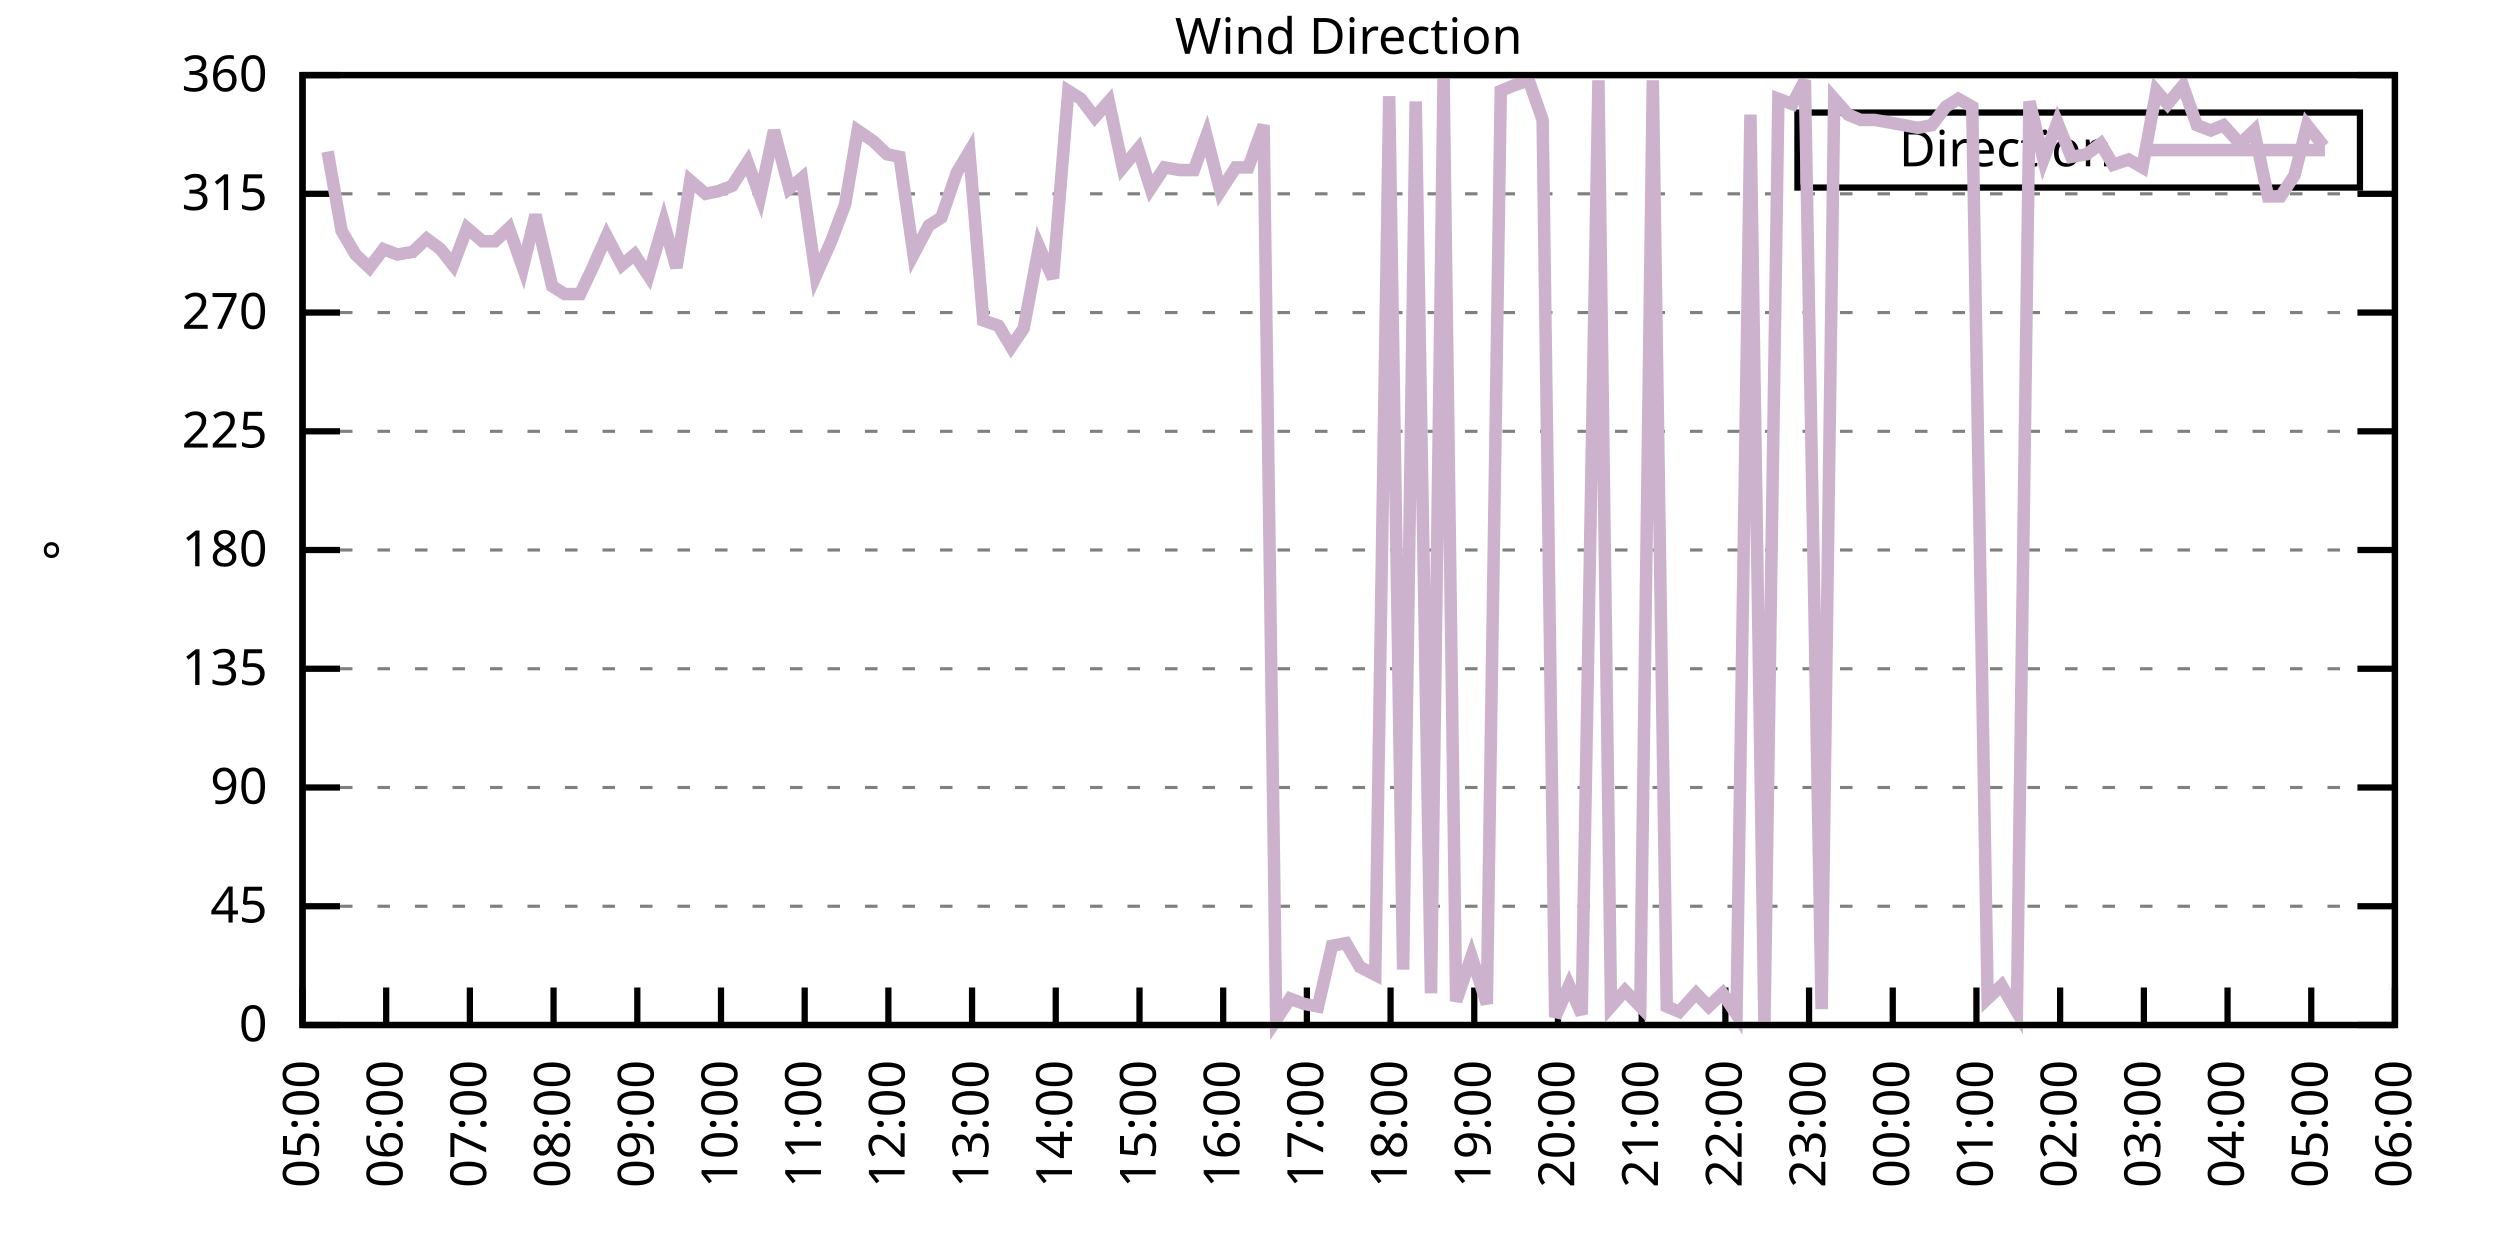
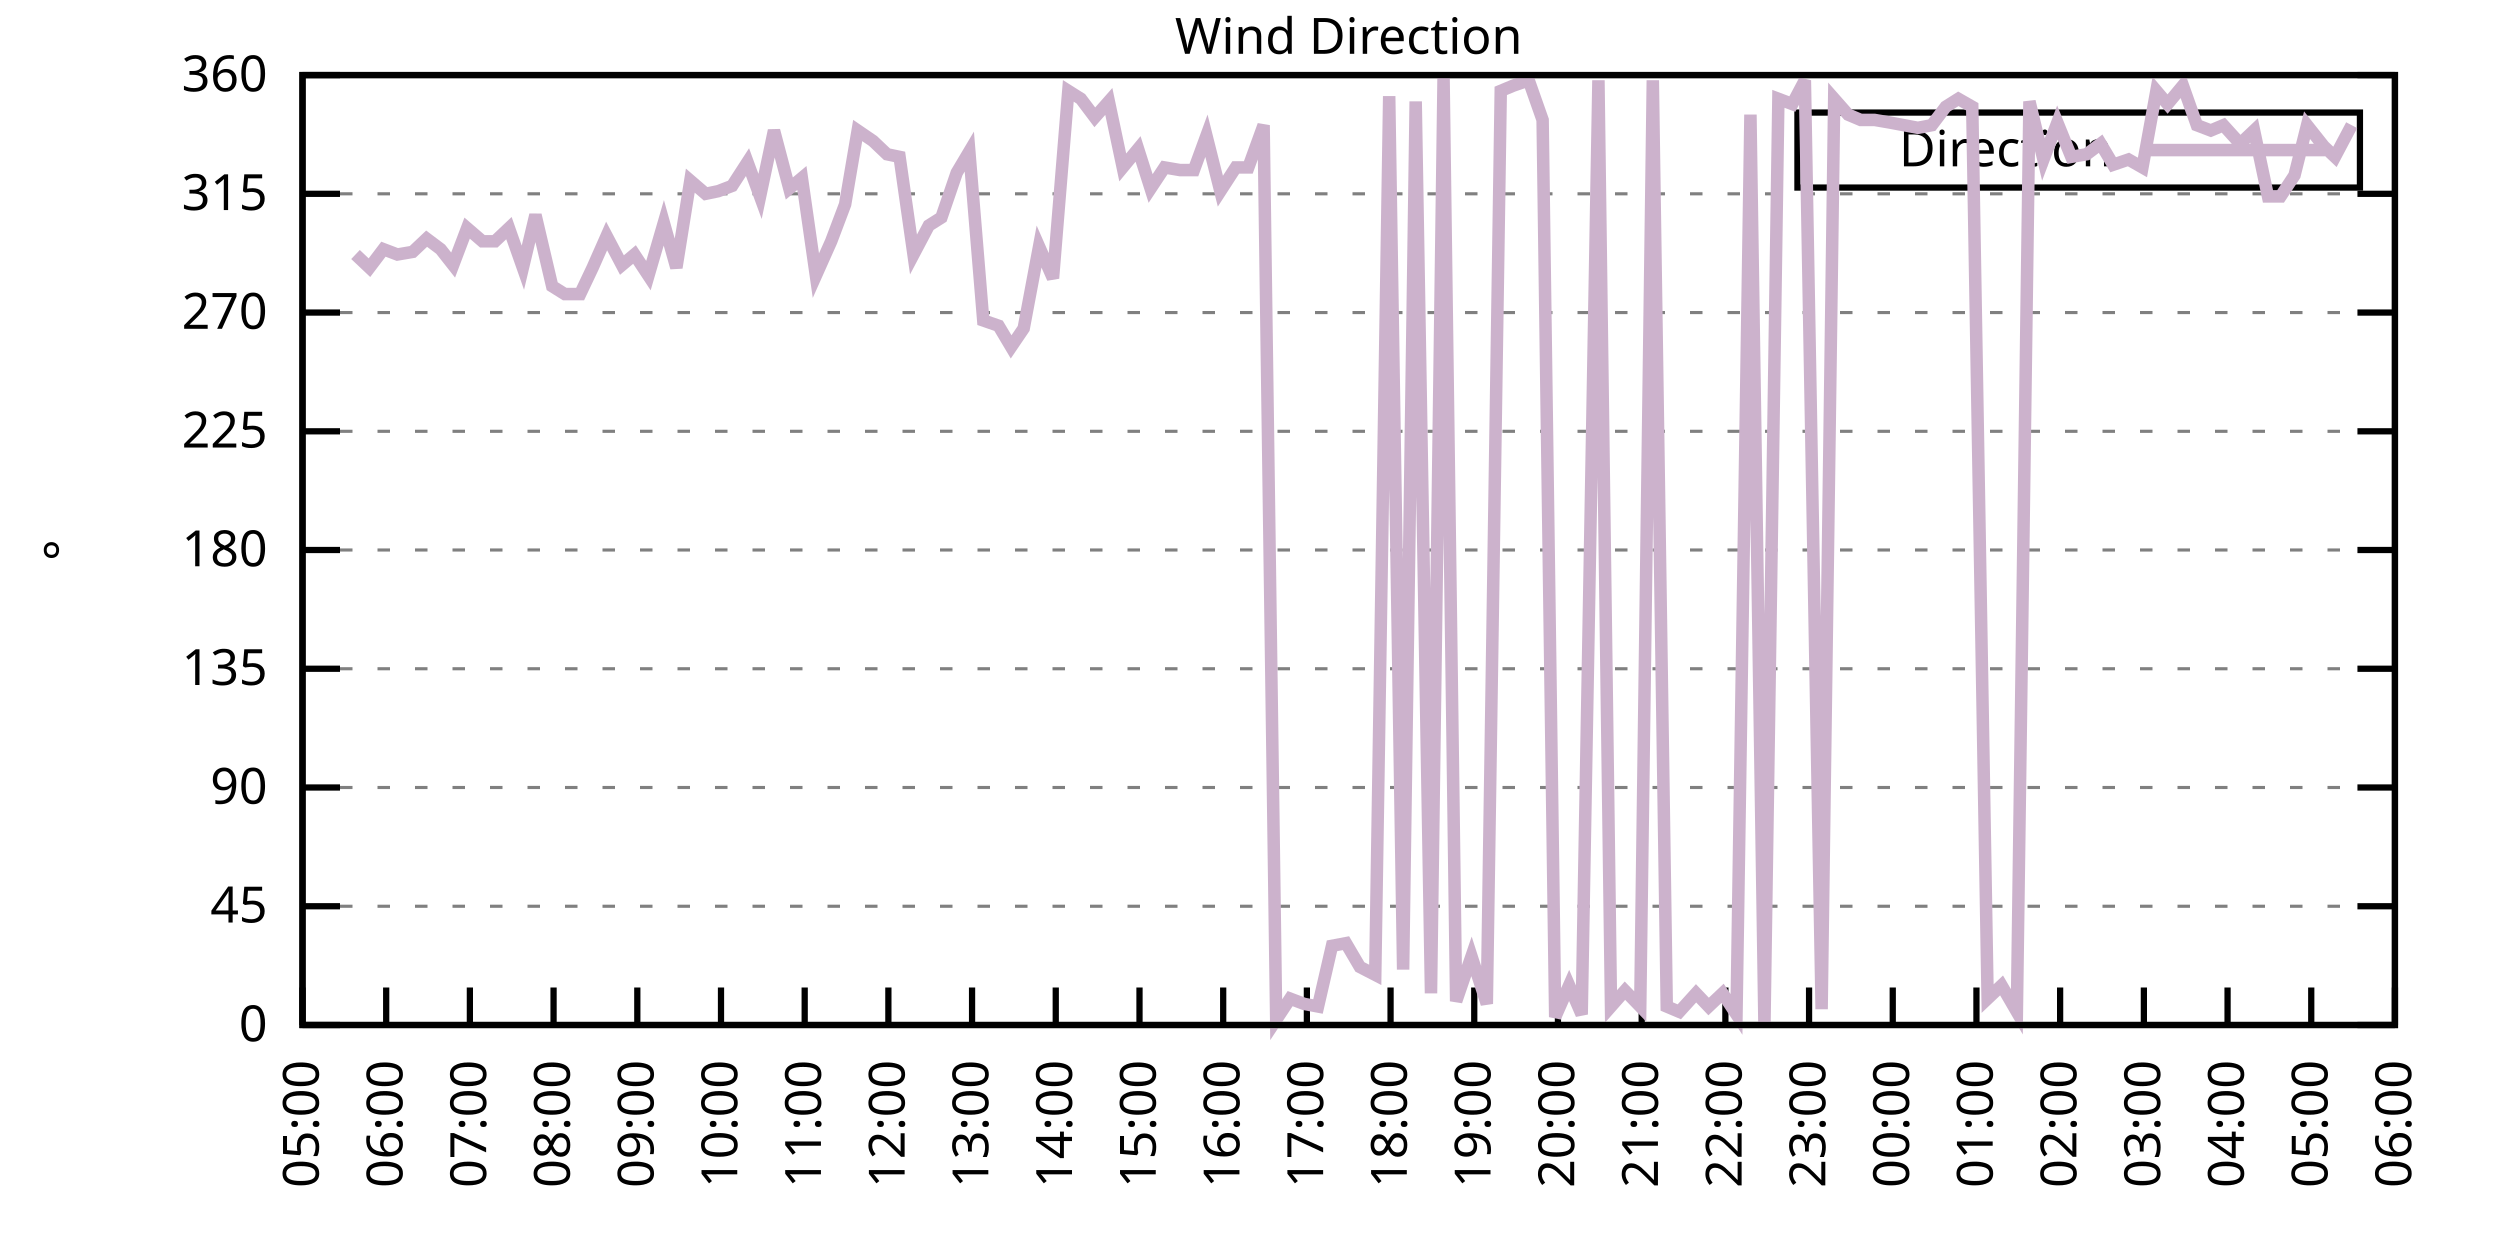
<svg xmlns="http://www.w3.org/2000/svg" xmlns:xlink="http://www.w3.org/1999/xlink" width="400" height="200" viewBox="0 0 400 200">
  <g id="gnuplot_canvas">
    <rect x="0" y="0" width="400" height="200" fill="none" />
    <defs>
      <circle id="gpDot" r="0.5" stroke-width="0.5" stroke="currentColor" />
      <path id="gpPt0" stroke-width="0.333" stroke="currentColor" d="M-1,0 h2 M0,-1 v2" />
      <path id="gpPt1" stroke-width="0.333" stroke="currentColor" d="M-1,-1 L1,1 M1,-1 L-1,1" />
      <path id="gpPt2" stroke-width="0.333" stroke="currentColor" d="M-1,0 L1,0 M0,-1 L0,1 M-1,-1 L1,1 M-1,1 L1,-1" />
      <rect id="gpPt3" stroke-width="0.333" stroke="currentColor" x="-1" y="-1" width="2" height="2" />
      <rect id="gpPt4" stroke-width="0.333" stroke="currentColor" fill="currentColor" x="-1" y="-1" width="2" height="2" />
      <circle id="gpPt5" stroke-width="0.333" stroke="currentColor" cx="0" cy="0" r="1" />
      <use xlink:href="#gpPt5" id="gpPt6" fill="currentColor" stroke="none" />
      <path id="gpPt7" stroke-width="0.333" stroke="currentColor" d="M0,-1.33 L-1.33,0.67 L1.33,0.67 z" />
      <use xlink:href="#gpPt7" id="gpPt8" fill="currentColor" stroke="none" />
      <use xlink:href="#gpPt7" id="gpPt9" stroke="currentColor" transform="rotate(180)" />
      <use xlink:href="#gpPt9" id="gpPt10" fill="currentColor" stroke="none" />
      <use xlink:href="#gpPt3" id="gpPt11" stroke="currentColor" transform="rotate(45)" />
      <use xlink:href="#gpPt11" id="gpPt12" fill="currentColor" stroke="none" />
      <path id="gpPt13" stroke-width="0.333" stroke="currentColor" d="M0,1.330 L1.265,0.411 L0.782,-1.067 L-0.782,-1.076 L-1.265,0.411 z" />
      <use xlink:href="#gpPt13" id="gpPt14" fill="currentColor" stroke="none" />
      <filter id="textbox" filterUnits="objectBoundingBox" x="0" y="0" height="1" width="1">
        <feFlood flood-color="white" flood-opacity="1" result="bgnd" />
        <feComposite in="SourceGraphic" in2="bgnd" operator="atop" />
      </filter>
      <filter id="greybox" filterUnits="objectBoundingBox" x="0" y="0" height="1" width="1">
        <feFlood flood-color="lightgrey" flood-opacity="1" result="grey" />
        <feComposite in="SourceGraphic" in2="grey" operator="atop" />
      </filter>
    </defs>
    <g fill="none" color="white" stroke="currentColor" stroke-width="1.00" stroke-linecap="butt" stroke-linejoin="miter">
</g>
    <g fill="none" color="black" stroke="currentColor" stroke-width="1.00" stroke-linecap="butt" stroke-linejoin="miter">
      <g stroke="none" shape-rendering="crispEdges">
        <polygon fill="rgb(255, 255, 255)" points="48.40,164.00 383.18,164.00 383.18,12.02 48.40,12.02 " />
      </g>
    </g>
    <g fill="none" color="black" stroke="currentColor" stroke-width="1.00" stroke-linecap="butt" stroke-linejoin="miter">
</g>
    <g fill="none" color="black" stroke="black" stroke-width="0.50" stroke-linecap="butt" stroke-linejoin="miter">
</g>
    <g fill="none" color="gray" stroke="currentColor" stroke-width="0.50" stroke-linecap="butt" stroke-linejoin="miter">
      <path stroke="gray" stroke-dasharray="2,4" class="gridline" d="M48.40,164.00 L383.19,164.00  " />
    </g>
    <g fill="none" color="gray" stroke="gray" stroke-width="1.00" stroke-linecap="butt" stroke-linejoin="miter">
</g>
    <g fill="none" color="black" stroke="currentColor" stroke-width="1.00" stroke-linecap="butt" stroke-linejoin="miter">
      <path stroke="black" d="M48.40,164.00 L54.40,164.00 M383.19,164.00 L377.19,164.00  " />
      <g transform="translate(42.80,166.60)" stroke="none" fill="black" font-family="Sans" font-size="8.00" text-anchor="end">
        <text>
          <tspan font-family="Sans"> 0</tspan>
        </text>
      </g>
    </g>
    <g fill="none" color="black" stroke="currentColor" stroke-width="1.00" stroke-linecap="butt" stroke-linejoin="miter">
</g>
    <g fill="none" color="black" stroke="black" stroke-width="0.50" stroke-linecap="butt" stroke-linejoin="miter">
</g>
    <g fill="none" color="gray" stroke="currentColor" stroke-width="0.50" stroke-linecap="butt" stroke-linejoin="miter">
      <path stroke="gray" stroke-dasharray="2,4" class="gridline" d="M48.40,145.00 L383.19,145.00  " />
    </g>
    <g fill="none" color="gray" stroke="gray" stroke-width="1.00" stroke-linecap="butt" stroke-linejoin="miter">
</g>
    <g fill="none" color="black" stroke="currentColor" stroke-width="1.00" stroke-linecap="butt" stroke-linejoin="miter">
      <path stroke="black" d="M48.40,145.00 L54.40,145.00 M383.19,145.00 L377.19,145.00  " />
      <g transform="translate(42.80,147.60)" stroke="none" fill="black" font-family="Sans" font-size="8.00" text-anchor="end">
        <text>
          <tspan font-family="Sans"> 45</tspan>
        </text>
      </g>
    </g>
    <g fill="none" color="black" stroke="currentColor" stroke-width="1.00" stroke-linecap="butt" stroke-linejoin="miter">
</g>
    <g fill="none" color="black" stroke="black" stroke-width="0.50" stroke-linecap="butt" stroke-linejoin="miter">
</g>
    <g fill="none" color="gray" stroke="currentColor" stroke-width="0.50" stroke-linecap="butt" stroke-linejoin="miter">
      <path stroke="gray" stroke-dasharray="2,4" class="gridline" d="M48.40,126.00 L383.19,126.00  " />
    </g>
    <g fill="none" color="gray" stroke="gray" stroke-width="1.00" stroke-linecap="butt" stroke-linejoin="miter">
</g>
    <g fill="none" color="black" stroke="currentColor" stroke-width="1.00" stroke-linecap="butt" stroke-linejoin="miter">
      <path stroke="black" d="M48.40,126.00 L54.40,126.00 M383.19,126.00 L377.19,126.00  " />
      <g transform="translate(42.80,128.60)" stroke="none" fill="black" font-family="Sans" font-size="8.00" text-anchor="end">
        <text>
          <tspan font-family="Sans"> 90</tspan>
        </text>
      </g>
    </g>
    <g fill="none" color="black" stroke="currentColor" stroke-width="1.00" stroke-linecap="butt" stroke-linejoin="miter">
</g>
    <g fill="none" color="black" stroke="black" stroke-width="0.50" stroke-linecap="butt" stroke-linejoin="miter">
</g>
    <g fill="none" color="gray" stroke="currentColor" stroke-width="0.50" stroke-linecap="butt" stroke-linejoin="miter">
      <path stroke="gray" stroke-dasharray="2,4" class="gridline" d="M48.40,107.00 L383.19,107.00  " />
    </g>
    <g fill="none" color="gray" stroke="gray" stroke-width="1.00" stroke-linecap="butt" stroke-linejoin="miter">
</g>
    <g fill="none" color="black" stroke="currentColor" stroke-width="1.00" stroke-linecap="butt" stroke-linejoin="miter">
      <path stroke="black" d="M48.40,107.00 L54.40,107.00 M383.19,107.00 L377.19,107.00  " />
      <g transform="translate(42.80,109.60)" stroke="none" fill="black" font-family="Sans" font-size="8.00" text-anchor="end">
        <text>
          <tspan font-family="Sans"> 135</tspan>
        </text>
      </g>
    </g>
    <g fill="none" color="black" stroke="currentColor" stroke-width="1.00" stroke-linecap="butt" stroke-linejoin="miter">
</g>
    <g fill="none" color="black" stroke="black" stroke-width="0.50" stroke-linecap="butt" stroke-linejoin="miter">
</g>
    <g fill="none" color="gray" stroke="currentColor" stroke-width="0.50" stroke-linecap="butt" stroke-linejoin="miter">
      <path stroke="gray" stroke-dasharray="2,4" class="gridline" d="M48.40,88.00 L383.19,88.00  " />
    </g>
    <g fill="none" color="gray" stroke="gray" stroke-width="1.00" stroke-linecap="butt" stroke-linejoin="miter">
</g>
    <g fill="none" color="black" stroke="currentColor" stroke-width="1.00" stroke-linecap="butt" stroke-linejoin="miter">
      <path stroke="black" d="M48.40,88.00 L54.40,88.00 M383.19,88.00 L377.19,88.00  " />
      <g transform="translate(42.80,90.60)" stroke="none" fill="black" font-family="Sans" font-size="8.00" text-anchor="end">
        <text>
          <tspan font-family="Sans"> 180</tspan>
        </text>
      </g>
    </g>
    <g fill="none" color="black" stroke="currentColor" stroke-width="1.00" stroke-linecap="butt" stroke-linejoin="miter">
</g>
    <g fill="none" color="black" stroke="black" stroke-width="0.50" stroke-linecap="butt" stroke-linejoin="miter">
</g>
    <g fill="none" color="gray" stroke="currentColor" stroke-width="0.50" stroke-linecap="butt" stroke-linejoin="miter">
      <path stroke="gray" stroke-dasharray="2,4" class="gridline" d="M48.40,69.01 L383.19,69.01  " />
    </g>
    <g fill="none" color="gray" stroke="gray" stroke-width="1.00" stroke-linecap="butt" stroke-linejoin="miter">
</g>
    <g fill="none" color="black" stroke="currentColor" stroke-width="1.00" stroke-linecap="butt" stroke-linejoin="miter">
      <path stroke="black" d="M48.40,69.01 L54.40,69.01 M383.19,69.01 L377.19,69.01  " />
      <g transform="translate(42.80,71.61)" stroke="none" fill="black" font-family="Sans" font-size="8.00" text-anchor="end">
        <text>
          <tspan font-family="Sans"> 225</tspan>
        </text>
      </g>
    </g>
    <g fill="none" color="black" stroke="currentColor" stroke-width="1.00" stroke-linecap="butt" stroke-linejoin="miter">
</g>
    <g fill="none" color="black" stroke="black" stroke-width="0.50" stroke-linecap="butt" stroke-linejoin="miter">
</g>
    <g fill="none" color="gray" stroke="currentColor" stroke-width="0.50" stroke-linecap="butt" stroke-linejoin="miter">
      <path stroke="gray" stroke-dasharray="2,4" class="gridline" d="M48.40,50.01 L383.19,50.01  " />
    </g>
    <g fill="none" color="gray" stroke="gray" stroke-width="1.00" stroke-linecap="butt" stroke-linejoin="miter">
</g>
    <g fill="none" color="black" stroke="currentColor" stroke-width="1.00" stroke-linecap="butt" stroke-linejoin="miter">
      <path stroke="black" d="M48.40,50.01 L54.40,50.01 M383.19,50.01 L377.19,50.01  " />
      <g transform="translate(42.80,52.61)" stroke="none" fill="black" font-family="Sans" font-size="8.00" text-anchor="end">
        <text>
          <tspan font-family="Sans"> 270</tspan>
        </text>
      </g>
    </g>
    <g fill="none" color="black" stroke="currentColor" stroke-width="1.00" stroke-linecap="butt" stroke-linejoin="miter">
</g>
    <g fill="none" color="black" stroke="black" stroke-width="0.50" stroke-linecap="butt" stroke-linejoin="miter">
</g>
    <g fill="none" color="gray" stroke="currentColor" stroke-width="0.50" stroke-linecap="butt" stroke-linejoin="miter">
      <path stroke="gray" stroke-dasharray="2,4" class="gridline" d="M48.40,31.01 L383.19,31.01  " />
    </g>
    <g fill="none" color="gray" stroke="gray" stroke-width="1.00" stroke-linecap="butt" stroke-linejoin="miter">
</g>
    <g fill="none" color="black" stroke="currentColor" stroke-width="1.00" stroke-linecap="butt" stroke-linejoin="miter">
      <path stroke="black" d="M48.40,31.01 L54.40,31.01 M383.19,31.01 L377.19,31.01  " />
      <g transform="translate(42.80,33.61)" stroke="none" fill="black" font-family="Sans" font-size="8.00" text-anchor="end">
        <text>
          <tspan font-family="Sans"> 315</tspan>
        </text>
      </g>
    </g>
    <g fill="none" color="black" stroke="currentColor" stroke-width="1.00" stroke-linecap="butt" stroke-linejoin="miter">
</g>
    <g fill="none" color="black" stroke="black" stroke-width="0.50" stroke-linecap="butt" stroke-linejoin="miter">
</g>
    <g fill="none" color="gray" stroke="currentColor" stroke-width="0.50" stroke-linecap="butt" stroke-linejoin="miter">
      <path stroke="gray" stroke-dasharray="2,4" class="gridline" d="M48.40,12.01 L383.19,12.01  " />
    </g>
    <g fill="none" color="gray" stroke="gray" stroke-width="1.00" stroke-linecap="butt" stroke-linejoin="miter">
</g>
    <g fill="none" color="black" stroke="currentColor" stroke-width="1.00" stroke-linecap="butt" stroke-linejoin="miter">
      <path stroke="black" d="M48.40,12.01 L54.40,12.01 M383.19,12.01 L377.19,12.01  " />
      <g transform="translate(42.80,14.61)" stroke="none" fill="black" font-family="Sans" font-size="8.00" text-anchor="end">
        <text>
          <tspan font-family="Sans"> 360</tspan>
        </text>
      </g>
    </g>
    <g fill="none" color="black" stroke="currentColor" stroke-width="1.00" stroke-linecap="butt" stroke-linejoin="miter">
      <path stroke="black" d="M48.40,164.00 L48.40,158.00  " />
      <g transform="translate(51.00,169.60) rotate(270.00)" stroke="none" fill="black" font-family="Sans" font-size="8.00" text-anchor="end">
        <text>
          <tspan font-family="Sans">05:00</tspan>
        </text>
      </g>
    </g>
    <g fill="none" color="black" stroke="currentColor" stroke-width="1.00" stroke-linecap="butt" stroke-linejoin="miter">
      <path stroke="black" d="M61.79,164.00 L61.79,158.00  " />
      <g transform="translate(64.39,169.60) rotate(270.00)" stroke="none" fill="black" font-family="Sans" font-size="8.00" text-anchor="end">
        <text>
          <tspan font-family="Sans">06:00</tspan>
        </text>
      </g>
    </g>
    <g fill="none" color="black" stroke="currentColor" stroke-width="1.00" stroke-linecap="butt" stroke-linejoin="miter">
      <path stroke="black" d="M75.18,164.00 L75.18,158.00  " />
      <g transform="translate(77.78,169.60) rotate(270.00)" stroke="none" fill="black" font-family="Sans" font-size="8.00" text-anchor="end">
        <text>
          <tspan font-family="Sans">07:00</tspan>
        </text>
      </g>
    </g>
    <g fill="none" color="black" stroke="currentColor" stroke-width="1.00" stroke-linecap="butt" stroke-linejoin="miter">
      <path stroke="black" d="M88.57,164.00 L88.57,158.00  " />
      <g transform="translate(91.17,169.60) rotate(270.00)" stroke="none" fill="black" font-family="Sans" font-size="8.00" text-anchor="end">
        <text>
          <tspan font-family="Sans">08:00</tspan>
        </text>
      </g>
    </g>
    <g fill="none" color="black" stroke="currentColor" stroke-width="1.00" stroke-linecap="butt" stroke-linejoin="miter">
      <path stroke="black" d="M101.97,164.00 L101.97,158.00  " />
      <g transform="translate(104.57,169.60) rotate(270.00)" stroke="none" fill="black" font-family="Sans" font-size="8.00" text-anchor="end">
        <text>
          <tspan font-family="Sans">09:00</tspan>
        </text>
      </g>
    </g>
    <g fill="none" color="black" stroke="currentColor" stroke-width="1.00" stroke-linecap="butt" stroke-linejoin="miter">
      <path stroke="black" d="M115.36,164.00 L115.36,158.00  " />
      <g transform="translate(117.96,169.60) rotate(270.00)" stroke="none" fill="black" font-family="Sans" font-size="8.00" text-anchor="end">
        <text>
          <tspan font-family="Sans">10:00</tspan>
        </text>
      </g>
    </g>
    <g fill="none" color="black" stroke="currentColor" stroke-width="1.00" stroke-linecap="butt" stroke-linejoin="miter">
      <path stroke="black" d="M128.75,164.00 L128.75,158.00  " />
      <g transform="translate(131.35,169.60) rotate(270.00)" stroke="none" fill="black" font-family="Sans" font-size="8.00" text-anchor="end">
        <text>
          <tspan font-family="Sans">11:00</tspan>
        </text>
      </g>
    </g>
    <g fill="none" color="black" stroke="currentColor" stroke-width="1.00" stroke-linecap="butt" stroke-linejoin="miter">
      <path stroke="black" d="M142.14,164.00 L142.14,158.00  " />
      <g transform="translate(144.74,169.60) rotate(270.00)" stroke="none" fill="black" font-family="Sans" font-size="8.00" text-anchor="end">
        <text>
          <tspan font-family="Sans">12:00</tspan>
        </text>
      </g>
    </g>
    <g fill="none" color="black" stroke="currentColor" stroke-width="1.00" stroke-linecap="butt" stroke-linejoin="miter">
      <path stroke="black" d="M155.53,164.00 L155.53,158.00  " />
      <g transform="translate(158.13,169.60) rotate(270.00)" stroke="none" fill="black" font-family="Sans" font-size="8.00" text-anchor="end">
        <text>
          <tspan font-family="Sans">13:00</tspan>
        </text>
      </g>
    </g>
    <g fill="none" color="black" stroke="currentColor" stroke-width="1.00" stroke-linecap="butt" stroke-linejoin="miter">
      <path stroke="black" d="M168.92,164.00 L168.92,158.00  " />
      <g transform="translate(171.52,169.60) rotate(270.00)" stroke="none" fill="black" font-family="Sans" font-size="8.00" text-anchor="end">
        <text>
          <tspan font-family="Sans">14:00</tspan>
        </text>
      </g>
    </g>
    <g fill="none" color="black" stroke="currentColor" stroke-width="1.00" stroke-linecap="butt" stroke-linejoin="miter">
      <path stroke="black" d="M182.32,164.00 L182.32,158.00  " />
      <g transform="translate(184.92,169.60) rotate(270.00)" stroke="none" fill="black" font-family="Sans" font-size="8.00" text-anchor="end">
        <text>
          <tspan font-family="Sans">15:00</tspan>
        </text>
      </g>
    </g>
    <g fill="none" color="black" stroke="currentColor" stroke-width="1.00" stroke-linecap="butt" stroke-linejoin="miter">
      <path stroke="black" d="M195.71,164.00 L195.71,158.00  " />
      <g transform="translate(198.31,169.60) rotate(270.00)" stroke="none" fill="black" font-family="Sans" font-size="8.00" text-anchor="end">
        <text>
          <tspan font-family="Sans">16:00</tspan>
        </text>
      </g>
    </g>
    <g fill="none" color="black" stroke="currentColor" stroke-width="1.00" stroke-linecap="butt" stroke-linejoin="miter">
      <path stroke="black" d="M209.10,164.00 L209.10,158.00  " />
      <g transform="translate(211.70,169.60) rotate(270.00)" stroke="none" fill="black" font-family="Sans" font-size="8.00" text-anchor="end">
        <text>
          <tspan font-family="Sans">17:00</tspan>
        </text>
      </g>
    </g>
    <g fill="none" color="black" stroke="currentColor" stroke-width="1.00" stroke-linecap="butt" stroke-linejoin="miter">
      <path stroke="black" d="M222.49,164.00 L222.49,158.00  " />
      <g transform="translate(225.09,169.60) rotate(270.00)" stroke="none" fill="black" font-family="Sans" font-size="8.00" text-anchor="end">
        <text>
          <tspan font-family="Sans">18:00</tspan>
        </text>
      </g>
    </g>
    <g fill="none" color="black" stroke="currentColor" stroke-width="1.00" stroke-linecap="butt" stroke-linejoin="miter">
      <path stroke="black" d="M235.88,164.00 L235.88,158.00  " />
      <g transform="translate(238.48,169.60) rotate(270.00)" stroke="none" fill="black" font-family="Sans" font-size="8.00" text-anchor="end">
        <text>
          <tspan font-family="Sans">19:00</tspan>
        </text>
      </g>
    </g>
    <g fill="none" color="black" stroke="currentColor" stroke-width="1.00" stroke-linecap="butt" stroke-linejoin="miter">
      <path stroke="black" d="M249.27,164.00 L249.27,158.00  " />
      <g transform="translate(251.87,169.60) rotate(270.00)" stroke="none" fill="black" font-family="Sans" font-size="8.00" text-anchor="end">
        <text>
          <tspan font-family="Sans">20:00</tspan>
        </text>
      </g>
    </g>
    <g fill="none" color="black" stroke="currentColor" stroke-width="1.00" stroke-linecap="butt" stroke-linejoin="miter">
      <path stroke="black" d="M262.67,164.00 L262.67,158.00  " />
      <g transform="translate(265.27,169.60) rotate(270.00)" stroke="none" fill="black" font-family="Sans" font-size="8.00" text-anchor="end">
        <text>
          <tspan font-family="Sans">21:00</tspan>
        </text>
      </g>
    </g>
    <g fill="none" color="black" stroke="currentColor" stroke-width="1.00" stroke-linecap="butt" stroke-linejoin="miter">
      <path stroke="black" d="M276.06,164.00 L276.06,158.00  " />
      <g transform="translate(278.66,169.60) rotate(270.00)" stroke="none" fill="black" font-family="Sans" font-size="8.00" text-anchor="end">
        <text>
          <tspan font-family="Sans">22:00</tspan>
        </text>
      </g>
    </g>
    <g fill="none" color="black" stroke="currentColor" stroke-width="1.00" stroke-linecap="butt" stroke-linejoin="miter">
      <path stroke="black" d="M289.45,164.00 L289.45,158.00  " />
      <g transform="translate(292.05,169.60) rotate(270.00)" stroke="none" fill="black" font-family="Sans" font-size="8.00" text-anchor="end">
        <text>
          <tspan font-family="Sans">23:00</tspan>
        </text>
      </g>
    </g>
    <g fill="none" color="black" stroke="currentColor" stroke-width="1.00" stroke-linecap="butt" stroke-linejoin="miter">
      <path stroke="black" d="M302.84,164.00 L302.84,158.00  " />
      <g transform="translate(305.44,169.60) rotate(270.00)" stroke="none" fill="black" font-family="Sans" font-size="8.00" text-anchor="end">
        <text>
          <tspan font-family="Sans">00:00</tspan>
        </text>
      </g>
    </g>
    <g fill="none" color="black" stroke="currentColor" stroke-width="1.00" stroke-linecap="butt" stroke-linejoin="miter">
      <path stroke="black" d="M316.23,164.00 L316.23,158.00  " />
      <g transform="translate(318.83,169.60) rotate(270.00)" stroke="none" fill="black" font-family="Sans" font-size="8.00" text-anchor="end">
        <text>
          <tspan font-family="Sans">01:00</tspan>
        </text>
      </g>
    </g>
    <g fill="none" color="black" stroke="currentColor" stroke-width="1.00" stroke-linecap="butt" stroke-linejoin="miter">
      <path stroke="black" d="M329.62,164.00 L329.62,158.00  " />
      <g transform="translate(332.22,169.60) rotate(270.00)" stroke="none" fill="black" font-family="Sans" font-size="8.00" text-anchor="end">
        <text>
          <tspan font-family="Sans">02:00</tspan>
        </text>
      </g>
    </g>
    <g fill="none" color="black" stroke="currentColor" stroke-width="1.00" stroke-linecap="butt" stroke-linejoin="miter">
      <path stroke="black" d="M343.02,164.00 L343.02,158.00  " />
      <g transform="translate(345.62,169.60) rotate(270.00)" stroke="none" fill="black" font-family="Sans" font-size="8.00" text-anchor="end">
        <text>
          <tspan font-family="Sans">03:00</tspan>
        </text>
      </g>
    </g>
    <g fill="none" color="black" stroke="currentColor" stroke-width="1.00" stroke-linecap="butt" stroke-linejoin="miter">
      <path stroke="black" d="M356.41,164.00 L356.41,158.00  " />
      <g transform="translate(359.01,169.60) rotate(270.00)" stroke="none" fill="black" font-family="Sans" font-size="8.00" text-anchor="end">
        <text>
          <tspan font-family="Sans">04:00</tspan>
        </text>
      </g>
    </g>
    <g fill="none" color="black" stroke="currentColor" stroke-width="1.00" stroke-linecap="butt" stroke-linejoin="miter">
      <path stroke="black" d="M369.80,164.00 L369.80,158.00  " />
      <g transform="translate(372.40,169.60) rotate(270.00)" stroke="none" fill="black" font-family="Sans" font-size="8.00" text-anchor="end">
        <text>
          <tspan font-family="Sans">05:00</tspan>
        </text>
      </g>
    </g>
    <g fill="none" color="black" stroke="currentColor" stroke-width="1.00" stroke-linecap="butt" stroke-linejoin="miter">
      <path stroke="black" d="M383.19,164.00 L383.19,158.00  " />
      <g transform="translate(385.79,169.60) rotate(270.00)" stroke="none" fill="black" font-family="Sans" font-size="8.00" text-anchor="end">
        <text>
          <tspan font-family="Sans">06:00</tspan>
        </text>
      </g>
    </g>
    <g fill="none" color="black" stroke="currentColor" stroke-width="1.00" stroke-linecap="butt" stroke-linejoin="miter">
</g>
    <g fill="none" color="black" stroke="currentColor" stroke-width="1.00" stroke-linecap="butt" stroke-linejoin="miter">
      <path stroke="black" d="M48.40,12.01 L48.40,164.00 L383.19,164.00 L383.19,12.01 L48.40,12.01 Z  " />
    </g>
    <g fill="none" color="black" stroke="currentColor" stroke-width="1.00" stroke-linecap="butt" stroke-linejoin="miter">
</g>
    <g fill="none" color="black" stroke="currentColor" stroke-width="1.00" stroke-linecap="butt" stroke-linejoin="miter">
      <path stroke="black" d="M287.59,30.01 L287.59,18.01 L377.59,18.01 L377.59,30.01 L287.59,30.01 Z  " />
    </g>
    <g id="Wind_direction_plot_1">
      <g fill="none" color="white" stroke="black" stroke-width="2.00" stroke-linecap="butt" stroke-linejoin="miter">
</g>
      <g fill="none" color="black" stroke="currentColor" stroke-width="2.00" stroke-linecap="butt" stroke-linejoin="miter">
        <g transform="translate(337.99,26.61)" stroke="none" fill="black" font-family="Sans" font-size="8.00" text-anchor="end">
          <text>
            <tspan font-family="Sans">Direction</tspan>
          </text>
        </g>
      </g>
      <g fill="none" color="black" stroke="currentColor" stroke-width="2.00" stroke-linecap="butt" stroke-linejoin="miter">
-         <path stroke="rgb(204, 178, 204)" d="M343.59,24.01 L371.99,24.01 M52.42,24.25 L54.65,36.92 L56.88,40.72 L59.11,42.83 L61.35,39.87 L63.58,40.72   L66.03,40.30 L68.26,38.19 L70.50,39.87 L72.50,42.41 L74.74,36.50 L77.19,38.61 L79.20,38.61 L81.43,36.50   L83.66,42.83 L85.67,34.39 L88.35,45.79 L90.36,47.05 L92.82,47.05 L94.82,42.83 L97.06,37.76 L99.51,42.41   L101.52,40.72 L103.75,44.10 L106.21,35.65 L108.22,42.83 L110.45,28.90 L112.90,31.01 L114.91,30.59 L117.14,29.74   L119.60,25.94 L121.61,31.43 L123.84,20.88 L126.29,30.16 L128.30,28.48 L130.54,44.10 L132.99,38.61 L135.22,32.70   L137.23,20.88 L139.69,22.56 L141.92,24.68 L143.93,25.10 L146.16,40.72 L148.61,36.08 L150.62,34.81 L153.08,27.63   L155.09,24.25 L157.32,51.27 L159.77,52.12 L161.78,55.50 L163.79,52.54 L166.25,39.45 L168.48,44.52 L170.93,14.54   L172.94,15.81 L175.17,18.77 L177.41,16.23 L179.64,26.79 L182.09,23.83 L184.10,30.16 L186.33,26.79 L188.79,27.21   L191.02,27.21 L193.03,21.72 L195.26,30.59 L197.72,26.79 L199.73,26.79 L202.18,20.03 L204.19,163.16 L206.42,159.78   L208.65,160.62 L210.88,161.04 L213.12,151.33 L215.35,150.91 L217.58,154.71 L220.04,155.98 L222.27,15.39 L224.50,155.13   L226.51,16.23 L228.96,158.93 L230.97,12.43 L232.98,160.20 L235.44,153.02 L237.89,160.62 L240.12,14.54 L242.13,13.70   L244.59,12.85 L246.82,19.19 L248.83,162.73 L251.06,157.67 L253.07,162.31 L255.75,12.85 L257.76,161.04 L259.99,158.51   L262.44,161.04 L264.45,12.85 L266.68,161.04 L268.69,161.89 L271.37,158.93 L273.38,161.04 L275.61,158.93 L277.84,162.31   L280.07,18.34 L282.31,164.00 L284.54,15.81 L286.77,16.65 L288.78,12.85 L291.46,161.47 L293.47,15.81 L295.70,18.34   L297.71,19.19 L299.94,19.19 L302.39,19.61 L304.63,20.03 L306.86,20.45 L309.09,20.03 L311.32,17.08 L313.33,15.81   L315.56,17.08 L318.02,159.78 L320.25,157.67 L322.70,161.89 L324.71,16.23 L326.95,25.52 L329.18,19.61 L331.41,25.10   L333.86,24.68 L336.10,22.99 L338.10,26.36 L340.56,25.52 L342.79,26.79 L345.02,14.54 L346.81,16.65 L349.26,13.70   L351.50,20.03 L353.73,20.88 L355.74,20.03 L358.42,22.99 L360.65,20.88 L362.88,31.43 L364.89,31.43 L367.12,28.05   L369.13,20.03 L371.81,23.41  " />
+         <path stroke="rgb(204, 178, 204)" d="M343.59,24.01 L371.99,24.01 M56.88,40.72 L59.11,42.83 L61.35,39.87 L63.58,40.72 L66.03,40.30 L68.26,38.19   L70.50,39.87 L72.50,42.41 L74.74,36.50 L77.19,38.61 L79.20,38.61 L81.43,36.50 L83.66,42.83 L85.67,34.39   L88.35,45.79 L90.36,47.05 L92.82,47.05 L94.82,42.83 L97.06,37.76 L99.51,42.41 L101.52,40.72 L103.75,44.10   L106.21,35.65 L108.22,42.83 L110.45,28.90 L112.90,31.01 L114.91,30.59 L117.14,29.74 L119.60,25.94 L121.61,31.43   L123.84,20.88 L126.29,30.16 L128.30,28.48 L130.54,44.10 L132.99,38.61 L135.22,32.70 L137.23,20.88 L139.69,22.56   L141.92,24.68 L143.93,25.10 L146.16,40.72 L148.61,36.08 L150.62,34.81 L153.08,27.63 L155.09,24.25 L157.32,51.27   L159.77,52.12 L161.78,55.50 L163.79,52.54 L166.25,39.45 L168.48,44.52 L170.93,14.54 L172.94,15.81 L175.17,18.77   L177.41,16.23 L179.64,26.79 L182.09,23.83 L184.10,30.16 L186.33,26.79 L188.79,27.21 L191.02,27.21 L193.03,21.72   L195.26,30.59 L197.72,26.79 L199.73,26.79 L202.18,20.03 L204.19,163.16 L206.42,159.78 L208.65,160.62 L210.88,161.04   L213.12,151.33 L215.35,150.91 L217.58,154.71 L220.04,155.98 L222.27,15.39 L224.50,155.13 L226.51,16.23 L228.96,158.93   L230.97,12.43 L232.98,160.20 L235.44,153.02 L237.89,160.62 L240.12,14.54 L242.13,13.70 L244.59,12.85 L246.82,19.19   L248.83,162.73 L251.06,157.67 L253.07,162.31 L255.75,12.85 L257.76,161.04 L259.99,158.51 L262.44,161.04 L264.45,12.85   L266.68,161.04 L268.69,161.89 L271.37,158.93 L273.38,161.04 L275.61,158.93 L277.84,162.31 L280.07,18.34 L282.31,164.00   L284.54,15.81 L286.77,16.65 L288.78,12.85 L291.46,161.47 L293.47,15.81 L295.70,18.34 L297.71,19.19 L299.94,19.19   L302.39,19.61 L304.63,20.03 L306.86,20.45 L309.09,20.03 L311.32,17.08 L313.33,15.81 L315.56,17.08 L318.02,159.78   L320.25,157.67 L322.70,161.89 L324.71,16.23 L326.95,25.52 L329.18,19.61 L331.41,25.10 L333.86,24.68 L336.10,22.99   L338.10,26.36 L340.56,25.52 L342.79,26.79 L345.02,14.54 L346.81,16.65 L349.26,13.70 L351.50,20.03 L353.73,20.88   L355.74,20.03 L358.42,22.99 L360.65,20.88 L362.88,31.43 L364.89,31.43 L367.12,28.05 L369.13,20.03 L371.81,23.41   L373.59,25.10 L376.27,20.03  " />
      </g>
    </g>
    <g fill="none" color="black" stroke="currentColor" stroke-width="2.00" stroke-linecap="butt" stroke-linejoin="miter">
</g>
    <g fill="none" color="black" stroke="black" stroke-width="1.00" stroke-linecap="butt" stroke-linejoin="miter">
</g>
    <g fill="none" color="black" stroke="currentColor" stroke-width="1.00" stroke-linecap="butt" stroke-linejoin="miter">
      <path stroke="black" d="M48.40,12.01 L48.40,164.00 L383.19,164.00 L383.19,12.01 L48.40,12.01 Z  " />
      <g transform="translate(12.80,88.01) rotate(270.00)" stroke="none" fill="black" font-family="Sans" font-size="8.00" text-anchor="middle">
        <text>
          <tspan font-family="Sans">°</tspan>
        </text>
      </g>
    </g>
    <g fill="none" color="black" stroke="currentColor" stroke-width="1.00" stroke-linecap="butt" stroke-linejoin="miter">
</g>
    <g fill="none" color="black" stroke="currentColor" stroke-width="1.00" stroke-linecap="butt" stroke-linejoin="miter">
      <g transform="translate(215.79,8.61)" stroke="none" fill="black" font-family="Sans" font-size="8.00" text-anchor="middle">
        <text>
          <tspan font-family="Sans">Wind Direction</tspan>
        </text>
      </g>
    </g>
    <g fill="none" color="black" stroke="currentColor" stroke-width="1.00" stroke-linecap="butt" stroke-linejoin="miter">
</g>
  </g>
</svg>
